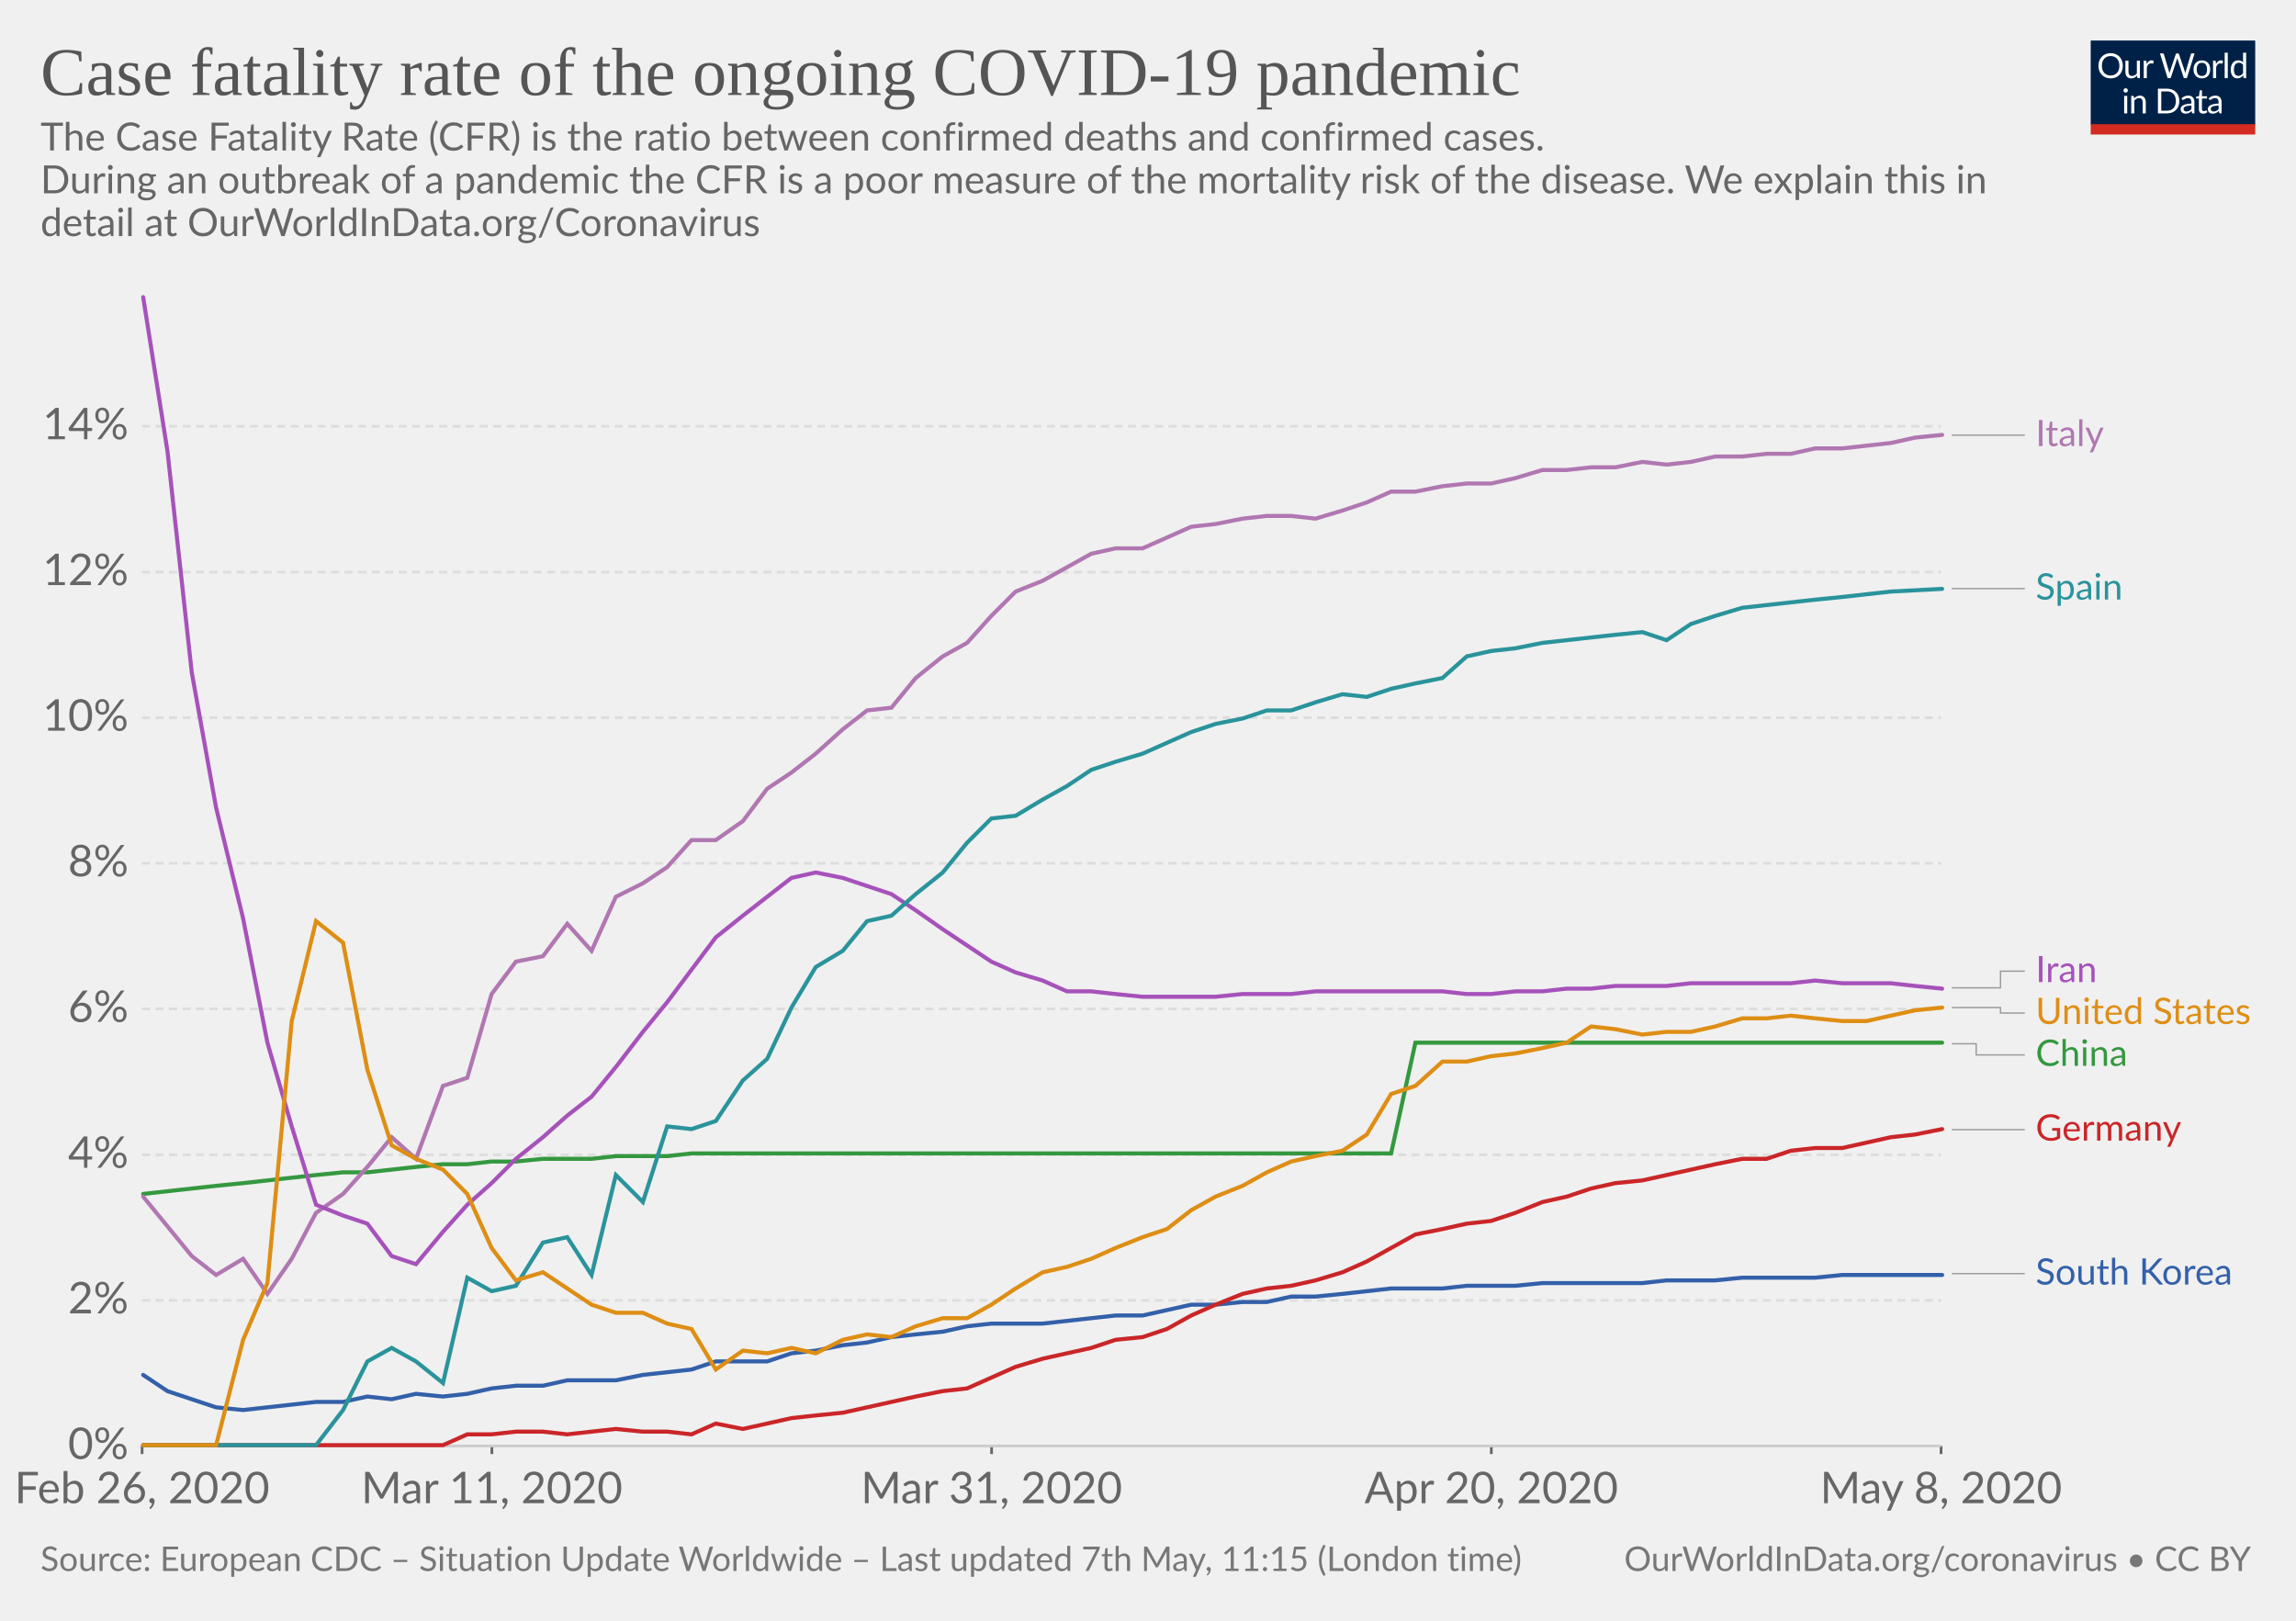
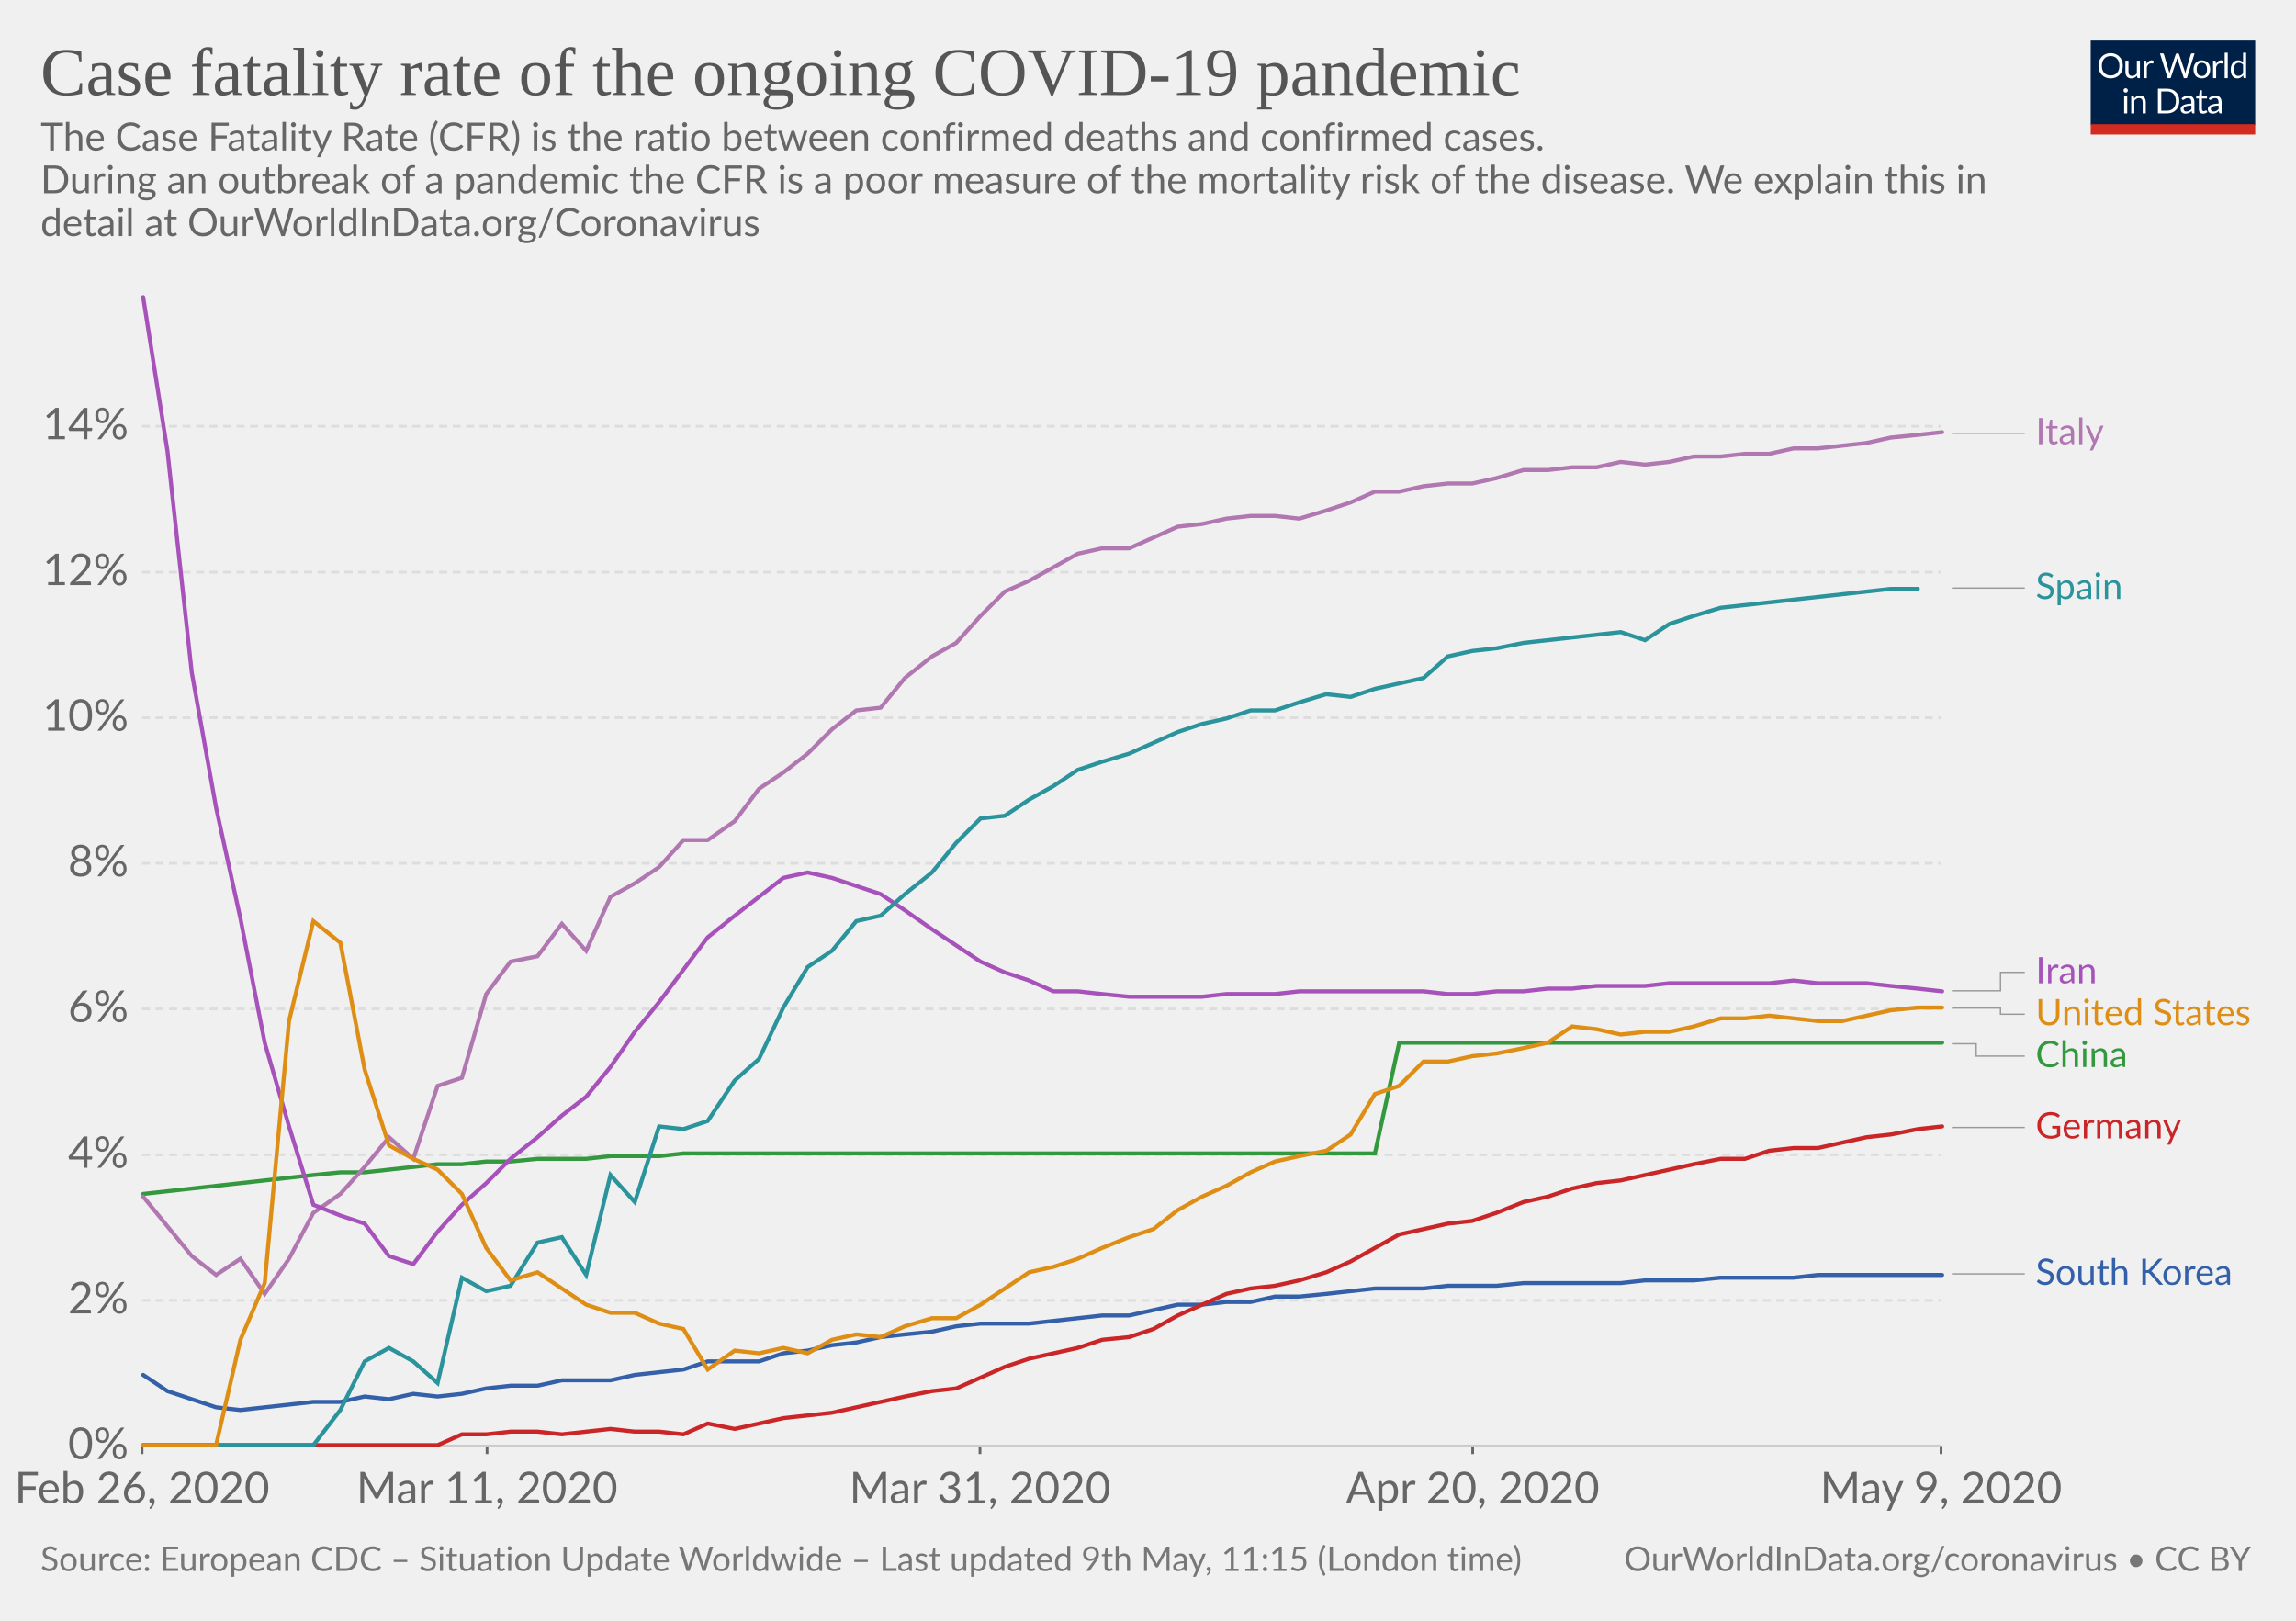
<svg xmlns="http://www.w3.org/2000/svg" version="1.1" style="background-color:#fff;-webkit-font-smoothing:antialiased" width="850" height="600" viewBox="0 0 850 600" font-family="Lato,'Helvetica Neue',Helvetica,Arial,sans-serif" font-size="18" text-rendering="optimizeLegibility">
  <g class="HeaderView">
    <g transform="matrix(.29 0 0 .29 774 15)">
      <svg width="210" height="120" viewBox="0 0 210 120" fill="none">
        <g clip-path="url(#clip0)">
          <path d="M0 0h210v107.89H0V0z" fill="#002147" />
          <path d="M40.98 32.25c0 2.36-.38 4.53-1.12 6.51a14.26 14.26 0 01-8.1 8.4c-1.9.78-4.02 1.17-6.34 1.17-2.31 0-4.42-.39-6.33-1.17a14.31 14.31 0 01-8.08-8.4 18.29 18.29 0 01-1.12-6.51c0-2.36.38-4.53 1.12-6.5.75-1.97 1.8-3.67 3.17-5.1 1.37-1.43 3-2.55 4.9-3.34 1.92-.8 4.03-1.19 6.34-1.19 2.32 0 4.43.4 6.34 1.19 1.92.8 3.56 1.9 4.93 3.34a14.87 14.87 0 013.17 5.1 18.1 18.1 0 011.12 6.5zm-4.38 0c0-1.94-.26-3.68-.8-5.22a10.91 10.91 0 00-2.24-3.89 9.68 9.68 0 00-3.52-2.46 11.95 11.95 0 00-4.62-.86c-1.68 0-3.21.28-4.6.86a9.88 9.88 0 00-3.54 2.46 10.91 10.91 0 00-2.24 3.9c-.53 1.53-.8 3.27-.8 5.2 0 1.94.27 3.68.8 5.22a11.17 11.17 0 002.24 3.9 10.01 10.01 0 003.55 2.44c1.38.56 2.9.83 4.6.83 1.7 0 3.24-.27 4.61-.83a9.8 9.8 0 003.52-2.44 11.17 11.17 0 002.25-3.9c.53-1.54.8-3.28.8-5.21zm26.22-6.54V48H60.5c-.56 0-.9-.27-1.05-.81l-.31-2.4a12.45 12.45 0 01-3.26 2.6c-1.2.64-2.58.96-4.13.96-1.22 0-2.3-.2-3.24-.6a6.52 6.52 0 01-2.33-1.7 7.37 7.37 0 01-1.43-2.67c-.3-1.04-.46-2.2-.46-3.45V25.7h3.91v14.22c0 1.68.38 2.99 1.15 3.91.77.93 1.96 1.39 3.54 1.39 1.16 0 2.24-.27 3.23-.82a10.42 10.42 0 002.8-2.28V25.7h3.91zm8.61 4.47a9.94 9.94 0 012.6-3.56 5.64 5.64 0 013.76-1.3c.47 0 .92.05 1.34.15.44.1.83.27 1.17.49L80 28.88c-.09.37-.3.55-.66.55-.2 0-.5-.04-.9-.13a6.21 6.21 0 00-3.24.18c-.54.2-1.03.5-1.47.92-.42.4-.81.9-1.17 1.5-.33.58-.64 1.26-.92 2.02V48h-3.94V25.71h2.25c.42 0 .72.08.88.25.16.16.27.44.33.83l.26 3.39zm61.16-13.7L122.75 48h-3.82l-7.99-24.05a21.95 21.95 0 01-.42-1.58 38.36 38.36 0 01-.44 1.58L102.05 48h-3.83L88.4 16.47h3.54c.38 0 .7.1.95.29.26.2.43.43.5.73l6.52 21.9c.1.4.2.83.28 1.28.1.46.2.94.29 1.46l.3-1.46c.12-.47.25-.9.38-1.27l7.41-21.91c.1-.25.26-.48.51-.69.27-.22.58-.33.95-.33h1.23c.38 0 .69.1.92.29.24.2.41.43.53.73l7.4 21.9a28.4 28.4 0 01.68 2.62 29.52 29.52 0 01.52-2.61l6.54-21.91c.07-.27.23-.5.48-.7.27-.21.58-.32.95-.32h3.32zm9.35 8.88c1.63 0 3.1.27 4.4.82a9.43 9.43 0 015.46 5.94c.5 1.4.74 2.98.74 4.73 0 1.76-.25 3.34-.74 4.75a9.43 9.43 0 01-5.46 5.92c-1.3.52-2.77.79-4.4.79-1.64 0-3.12-.27-4.44-.8a9.42 9.42 0 01-3.35-2.3c-.92-1-1.63-2.2-2.13-3.61-.49-1.41-.73-3-.73-4.75s.24-3.33.73-4.73c.5-1.43 1.2-2.64 2.13-3.63.93-1 2.04-1.77 3.35-2.31 1.32-.55 2.8-.82 4.44-.82zm0 19.89c2.2 0 3.84-.73 4.93-2.2 1.08-1.48 1.63-3.54 1.63-6.18 0-2.66-.55-4.72-1.63-6.2-1.09-1.49-2.73-2.23-4.93-2.23-1.12 0-2.09.2-2.93.57-.82.39-1.5.94-2.06 1.65-.55.72-.96 1.61-1.24 2.67-.26 1.04-.4 2.22-.4 3.54 0 2.64.55 4.7 1.64 6.18 1.1 1.47 2.76 2.2 4.99 2.2zm17.97-15.07a9.94 9.94 0 012.6-3.56 5.64 5.64 0 013.76-1.3c.47 0 .91.05 1.34.15.44.1.83.27 1.16.49l-.28 2.92c-.09.37-.31.55-.66.55-.2 0-.5-.04-.9-.13a6.2 6.2 0 00-3.24.18c-.54.2-1.03.5-1.47.92-.43.4-.82.9-1.17 1.5a13.1 13.1 0 00-.92 2.02V48h-3.94V25.71h2.24c.43 0 .72.08.88.25.17.16.28.44.33.83l.27 3.39zm15.04-14.59V48h-3.92V15.6h3.92zm19.55 15.43a6.22 6.22 0 00-2.38-2.05 6.7 6.7 0 00-2.86-.6c-2.07 0-3.66.75-4.77 2.23-1.12 1.48-1.68 3.6-1.68 6.33 0 1.46.13 2.7.38 3.74a7.29 7.29 0 001.1 2.56 4.35 4.35 0 001.78 1.45c.7.3 1.5.46 2.4.46 1.29 0 2.41-.3 3.36-.88a9.6 9.6 0 002.67-2.49V31.02zm3.91-15.43V48h-2.33c-.56 0-.9-.27-1.06-.81l-.35-2.71a12.13 12.13 0 01-3.25 2.77 8.28 8.28 0 01-4.23 1.06 7.31 7.31 0 01-6.14-2.9c-.73-.96-1.3-2.15-1.69-3.57a18.35 18.35 0 01.07-9.48 11.29 11.29 0 011.89-3.7 8.7 8.7 0 017.06-3.34 7.96 7.96 0 016.12 2.62V15.59h3.91zM46.61 70.71V93H42.7V70.71h3.91zm.84-7c0 .39-.08.75-.24 1.09-.15.32-.35.61-.62.88-.25.25-.55.44-.9.59a2.67 2.67 0 01-2.16 0 2.9 2.9 0 01-1.45-1.47 2.67 2.67 0 010-2.16c.15-.35.35-.65.6-.9.25-.27.53-.47.85-.62a2.67 2.67 0 012.16 0c.35.15.65.35.9.62.27.25.47.55.62.9.16.34.24.7.24 1.08zm7.97 10.24c.49-.54 1-1.04 1.54-1.48a9.85 9.85 0 013.66-1.84 8.96 8.96 0 015.43.35c.94.4 1.72.97 2.33 1.71.63.74 1.11 1.62 1.43 2.67.32 1.04.49 2.19.49 3.45V93h-3.94V78.81c0-1.69-.4-3-1.17-3.92-.76-.93-1.93-1.4-3.5-1.4-1.15 0-2.24.27-3.25.83-1 .56-1.92 1.31-2.77 2.27V93h-3.94V70.71h2.35c.56 0 .9.28 1.04.82l.3 2.42zm57.7 3.3c0 2.36-.37 4.5-1.11 6.44a14.3 14.3 0 01-3.17 4.98c-1.37 1.37-3 2.45-4.93 3.2-1.9.76-4.02 1.13-6.33 1.13H85.8V61.47h11.77c2.31 0 4.42.39 6.33 1.15a13.8 13.8 0 018.1 8.18 17.75 17.75 0 011.12 6.45zm-4.37 0c0-1.94-.26-3.67-.8-5.2a10.94 10.94 0 00-2.23-3.87 9.57 9.57 0 00-3.53-2.42 12.23 12.23 0 00-4.61-.83h-7.5v24.62h7.5c1.7 0 3.24-.28 4.61-.84a9.7 9.7 0 003.53-2.4 10.94 10.94 0 002.24-3.87c.53-1.53.8-3.26.8-5.2zm19.8 5.72c-1.8.06-3.34.2-4.62.44-1.26.22-2.3.51-3.1.88-.8.36-1.37.8-1.74 1.3-.35.5-.53 1.05-.53 1.67 0 .58.1 1.1.3 1.52a3 3 0 00.76 1.05c.34.27.73.46 1.17.6.45.11.94.17 1.45.17a7.28 7.28 0 003.5-.81 11.95 11.95 0 002.82-2.2v-4.62zm-12.65-9.11a12.73 12.73 0 013.98-2.66c1.43-.59 3-.88 4.73-.88 1.25 0 2.36.2 3.33.61a6.81 6.81 0 013.94 4.38c.33 1.04.5 2.19.5 3.43V93h-1.74a1.8 1.8 0 01-.88-.18c-.2-.13-.36-.38-.48-.74l-.44-2.12c-.59.55-1.16 1.03-1.72 1.46a9.48 9.48 0 01-3.74 1.7c-.69.15-1.46.23-2.3.23-.87 0-1.69-.12-2.45-.35a5.34 5.34 0 01-3.34-2.93 6.64 6.64 0 01-.49-2.64c0-.88.25-1.72.73-2.53a6.33 6.33 0 012.35-2.17c1.09-.63 2.5-1.15 4.25-1.54 1.75-.41 3.89-.65 6.42-.7v-1.75c0-1.73-.37-3.03-1.12-3.91-.75-.9-1.84-1.34-3.28-1.34-.97 0-1.78.12-2.44.37-.64.23-1.2.5-1.7.81l-1.23.82c-.33.23-.67.35-1 .35-.27 0-.5-.07-.69-.2a2.1 2.1 0 01-.48-.53l-.7-1.25zm27.67 19.5c-1.76 0-3.12-.5-4.07-1.48-.94-.98-1.41-2.4-1.41-4.25V74h-2.68a.9.9 0 01-.6-.2c-.16-.14-.24-.36-.24-.66v-1.56l3.65-.46.9-6.89c.05-.22.14-.4.29-.52a.88.88 0 01.62-.22H142v7.67h6.44V74h-6.44v13.38c0 .94.22 1.63.68 2.09.45.45 1.04.68 1.76.68a3.21 3.21 0 001.85-.53l.55-.35c.16-.12.3-.18.41-.18.2 0 .4.13.55.38l1.15 1.87a7.45 7.45 0 01-2.44 1.5c-.96.35-1.94.52-2.95.52zm19.68-10.4c-1.8.07-3.34.21-4.62.45-1.26.22-2.3.51-3.1.88-.8.36-1.37.8-1.74 1.3-.35.5-.53 1.05-.53 1.67 0 .58.1 1.1.3 1.52.18.42.44.77.76 1.05.34.27.73.46 1.17.6.45.11.94.17 1.45.17a7.3 7.3 0 003.5-.81 12.04 12.04 0 002.82-2.2v-4.62zm-12.65-9.1a12.72 12.72 0 013.99-2.66c1.42-.59 3-.88 4.72-.88 1.25 0 2.36.2 3.33.61a6.81 6.81 0 013.94 4.38c.33 1.04.5 2.19.5 3.43V93h-1.74a1.8 1.8 0 01-.88-.18c-.2-.13-.36-.38-.48-.74l-.44-2.12c-.59.55-1.16 1.03-1.72 1.46a9.48 9.48 0 01-3.74 1.7c-.69.15-1.46.23-2.3.23-.87 0-1.69-.12-2.45-.35a5.33 5.33 0 01-3.34-2.93 6.62 6.62 0 01-.49-2.64c0-.88.25-1.72.73-2.53a6.33 6.33 0 012.35-2.17c1.09-.63 2.5-1.15 4.25-1.54 1.74-.41 3.89-.65 6.42-.7v-1.75c0-1.73-.37-3.03-1.12-3.91-.75-.9-1.84-1.34-3.28-1.34-.97 0-1.78.12-2.44.37-.64.23-1.2.5-1.7.81-.46.3-.87.57-1.22.82-.34.23-.68.35-1.02.35-.26 0-.49-.07-.68-.2-.19-.14-.35-.32-.48-.53l-.7-1.25z" fill="#fff" />
          <path fill="#D42B21" d="M0 106.79h210V120H0z" />
        </g>
        <defs>
          <clipPath id="clip0">
            <path fill="#fff" d="M0 0h210v120H0z" />
          </clipPath>
        </defs>
      </svg>
    </g>
    <a href="https://ourworldindata.org/grapher/case-fatality-rate-covid-19" target="_blank" font-family="&quot;Playfair Display&quot;,Georgia,&quot;Times New Roman&quot;,serif">
      <text font-size="25.2" x="15" y="35.2" fill="#555">
        <tspan x="15" y="35.16">Case fatality rate of the ongoing COVID-19 pandemic</tspan>
      </text>
    </a>
    <text font-size="14.4" x="15" y="55.7" fill="#666">
      <tspan x="15" y="55.72">The Case Fatality Rate (CFR) is the ratio between confirmed deaths and confirmed cases.</tspan>
      <tspan x="15" y="71.56"> During an outbreak of a pandemic the CFR is a poor measure of the mortality risk of the disease. We explain this in</tspan>
      <tspan x="15" y="87.4">detail at OurWorldInData.org/Coronavirus</tspan>
    </text>
  </g>
  <g class="LineChart">
    <defs>
      <clipPath id="a">
        <path d="M42.56 0h830v893.8h-830z" />
      </clipPath>
    </defs>
    <g class="AxisBoxView">
      <g class="HorizontalAxis">
-         <path stroke="#666" d="M52.6 535.3v3M182.1 535.3v3M367.1 535.3v3M552.1 535.3v3M718.6 535.3v3" />
+         <path stroke="#666" d="M52.6 535.3v3M180.3 535.3v3M362.8 535.3v3M545.2 535.3v3M718.6 535.3v3" />
        <text x="52.6" y="556.5" fill="#666" text-anchor="middle" font-size="16.2">Feb 26, 2020</text>
-         <text x="182.1" y="556.5" fill="#666" text-anchor="middle" font-size="16.2">Mar 11, 2020</text>
-         <text x="367.1" y="556.5" fill="#666" text-anchor="middle" font-size="16.2">Mar 31, 2020</text>
-         <text x="552.1" y="556.5" fill="#666" text-anchor="middle" font-size="16.2">Apr 20, 2020</text>
-         <text x="718.6" y="556.5" fill="#666" text-anchor="middle" font-size="16.2">May 8, 2020</text>
+         <text x="180.3" y="556.5" fill="#666" text-anchor="middle" font-size="16.2">Mar 11, 2020</text>
+         <text x="362.8" y="556.5" fill="#666" text-anchor="middle" font-size="16.2">Mar 31, 2020</text>
+         <text x="545.2" y="556.5" fill="#666" text-anchor="middle" font-size="16.2">Apr 20, 2020</text>
+         <text x="718.6" y="556.5" fill="#666" text-anchor="middle" font-size="16.2">May 9, 2020</text>
      </g>
      <g class="VerticalAxis" fill="#666" dominant-baseline="middle" text-anchor="end" font-size="16.2">
        <text x="47.56" y="535.3">0%</text>
        <text x="47.56" y="481.4">2%</text>
        <text x="47.56" y="427.5">4%</text>
        <text x="47.56" y="373.5">6%</text>
        <text x="47.56" y="319.6">8%</text>
        <text x="47.56" y="265.7">10%</text>
        <text x="47.56" y="211.8">12%</text>
        <text x="47.56" y="157.8">14%</text>
      </g>
      <g class="AxisGridLines">
        <path stroke="#ccc" d="M52.56 535.3H718.6" />
        <path stroke="#ddd" stroke-dasharray="3,2" d="M52.56 481.4H718.6M52.56 427.5H718.6M52.56 373.5H718.6M52.56 319.6H718.6M52.56 265.7H718.6M52.56 211.8H718.6M52.56 157.8H718.6" />
      </g>
    </g>
    <g clip-path="url(#a)">
      <g class="HeightedLegend" cursor="pointer">
        <g class="legendMark">
          <g class="indicator">
-             <path d="M722.6 161.1h13.5v0h13.5" stroke="#999" stroke-width=".5" fill="none" />
+             <path d="M722.6 160.4h13.5v0h13.5" stroke="#999" stroke-width=".5" fill="none" />
          </g>
-           <text font-size="13.5" x="753.6" y="165.2" fill="#b077b1">
-             <tspan x="753.6" y="165.15">Italy</tspan>
+           <text font-size="13.5" x="753.6" y="164.5" fill="#b077b1">
+             <tspan x="753.6" y="164.45">Italy</tspan>
          </text>
        </g>
        <g class="legendMark">
          <g class="indicator">
-             <path d="M722.6 217.9h13.5v0h13.5" stroke="#999" stroke-width=".5" fill="none" />
+             <path d="M722.6 217.7h13.5v0h13.5" stroke="#999" stroke-width=".5" fill="none" />
          </g>
-           <text font-size="13.5" x="753.6" y="222" fill="#2a939b">
-             <tspan x="753.6" y="221.95">Spain</tspan>
+           <text font-size="13.5" x="753.6" y="221.8" fill="#2a939b">
+             <tspan x="753.6" y="221.75">Spain</tspan>
          </text>
        </g>
        <g class="legendMark">
          <g class="indicator">
-             <path d="M722.6 365.7h18v-6.17h9" stroke="#999" stroke-width=".5" fill="none" />
+             <path d="M722.6 366.8h18v-6.83h9" stroke="#999" stroke-width=".5" fill="none" />
          </g>
-           <text font-size="13.5" x="753.6" y="363.6" fill="#a652ba">
-             <tspan x="753.6" y="363.58">Iran</tspan>
+           <text font-size="13.5" x="753.6" y="364" fill="#a652ba">
+             <tspan x="753.6" y="364.02">Iran</tspan>
          </text>
        </g>
        <g class="legendMark">
          <g class="indicator">
-             <path d="M722.6 373h18v2.03h9" stroke="#999" stroke-width=".5" fill="none" />
+             <path d="M722.6 373.2h18v2.27h9" stroke="#999" stroke-width=".5" fill="none" />
          </g>
-           <text font-size="13.5" x="753.6" y="379.1" fill="#de8e15">
-             <tspan x="753.6" y="379.08">United States</tspan>
+           <text font-size="13.5" x="753.6" y="379.5" fill="#de8e15">
+             <tspan x="753.6" y="379.52">United States</tspan>
          </text>
        </g>
        <g class="legendMark">
          <g class="indicator">
-             <path d="M722.6 386.4h9v4.13h18" stroke="#999" stroke-width=".5" fill="none" />
+             <path d="M722.6 386.4h9v4.57h18" stroke="#999" stroke-width=".5" fill="none" />
          </g>
-           <text font-size="13.5" x="753.6" y="394.6" fill="#34983f">
-             <tspan x="753.6" y="394.58">China</tspan>
+           <text font-size="13.5" x="753.6" y="395" fill="#34983f">
+             <tspan x="753.6" y="395.02">China</tspan>
          </text>
        </g>
        <g class="legendMark">
          <g class="indicator">
-             <path d="M722.6 418.2h13.5v0h13.5" stroke="#999" stroke-width=".5" fill="none" />
+             <path d="M722.6 417.4h13.5v0h13.5" stroke="#999" stroke-width=".5" fill="none" />
          </g>
-           <text font-size="13.5" x="753.6" y="422.3" fill="#ca2628">
-             <tspan x="753.6" y="422.25">Germany</tspan>
+           <text font-size="13.5" x="753.6" y="421.4" fill="#ca2628">
+             <tspan x="753.6" y="421.45">Germany</tspan>
          </text>
        </g>
        <g class="legendMark">
          <g class="indicator">
-             <path d="M722.6 471.5h13.5v0h13.5" stroke="#999" stroke-width=".5" fill="none" />
+             <path d="M722.6 471.6h13.5v0h13.5" stroke="#999" stroke-width=".5" fill="none" />
          </g>
-           <text font-size="13.5" x="753.6" y="475.6" fill="#3360a9">
-             <tspan x="753.6" y="475.55">South Korea</tspan>
+           <text font-size="13.5" x="753.6" y="475.7" fill="#3360a9">
+             <tspan x="753.6" y="475.65">South Korea</tspan>
          </text>
        </g>
      </g>
      <g class="Lines">
        <g class="key-China_0">
-           <path stroke="#34983f" stroke-linecap="round" d="M53 442l9-1 9-1 9-1 10-1 9-1 9-1 9-1 10-1h9l9-1 9-1 10-1h9l9-1h9l10-1h18l9-1h19l9-1h259l9-41h195" fill="none" stroke-width="1.5" />
+           <path stroke="#34983f" stroke-linecap="round" d="M53 442l9-1 9-1 9-1 9-1 9-1 9-1 9-1 10-1h9l9-1 9-1 9-1h9l9-1h9l10-1h18l9-1h18l9-1h256l9-41h201" fill="none" stroke-width="1.5" />
        </g>
        <g class="key-Italy_0">
-           <path stroke="#b077b1" stroke-linecap="round" d="M53 443l9 11 9 11 9 7 10-6 9 13 9-13 9-17 10-7 9-10 9-11 9 8 10-27 9-3 9-31 9-12 10-2 9-12 9 10 9-20 10-5 9-6 9-10h9l10-7 9-12 9-6 9-7 10-9 9-7 9-1 9-11 10-8 9-5 9-10 9-9 10-4 9-5 9-5 9-2h10l9-4 9-4 9-1 10-2 9-1h9l9 1 10-3 9-3 9-4h9l10-2 9-1h9l9-2 10-3h9l9-1h9l10-2 9 1 9-1 9-2h10l9-1h9l9-2h10l9-1 9-1 9-2 10-1" fill="none" stroke-width="1.5" />
+           <path stroke="#b077b1" stroke-linecap="round" d="M53 443l9 11 9 11 9 7 9-6 9 13 9-13 9-17 10-7 9-10 9-11 9 8 9-27 9-3 9-31 9-12 10-2 9-12 9 10 9-20 9-5 9-6 9-10h9l10-7 9-12 9-6 9-7 9-9 9-7 9-1 9-11 10-8 9-5 9-10 9-9 9-4 9-5 9-5 9-2h10l9-4 9-4 9-1 9-2 9-1h9l9 1 10-3 9-3 9-4h9l9-2 9-1h9l9-2 10-3h9l9-1h9l9-2 9 1 9-1 9-2h10l9-1h9l9-2h9l9-1 9-1 9-2 10-1 9-1" fill="none" stroke-width="1.5" />
        </g>
        <g class="key-South-Korea_0">
-           <path stroke="#3360a9" stroke-linecap="round" d="M53 509l9 6 9 3 9 3 10 1 9-1 9-1 9-1h10l9-2 9 1 9-2 10 1 9-1 9-2 9-1h10l9-2h18l10-2 9-1 9-1 9-3h19l9-3 9-1 10-2 9-1 9-2 9-1 10-1 9-2 9-1h19l9-1 9-1 9-1h10l9-2 9-2h9l10-1h9l9-2h9l10-1 9-1 9-1h19l9-1h18l10-1h37l9-1h18l10-1h27l10-1h37" fill="none" stroke-width="1.5" />
+           <path stroke="#3360a9" stroke-linecap="round" d="M53 509l9 6 9 3 9 3 9 1 9-1 9-1 9-1h10l9-2 9 1 9-2 9 1 9-1 9-2 9-1h10l9-2h18l9-2 9-1 9-1 9-3h19l9-3 9-1 9-2 9-1 9-2 9-1 10-1 9-2 9-1h18l9-1 9-1 9-1h10l9-2 9-2h9l9-1h9l9-2h9l10-1 9-1 9-1h18l9-1h18l10-1h36l9-1h18l10-1h27l9-1h46" fill="none" stroke-width="1.5" />
        </g>
        <g class="key-Iran_0">
-           <path stroke="#a652ba" stroke-linecap="round" d="M53 110l9 57 9 82 9 50 10 41 9 46 9 31 9 29 10 4 9 3 9 12 9 3 10-12 9-10 9-8 9-9 10-8 9-8 9-7 9-11 10-13 9-11 9-12 9-12 10-8 9-7 9-7 9-2 10 2 9 3 9 3 9 6 10 7 9 6 9 6 9 4 10 3 9 4h9l9 1 10 1h27l10-1h18l9-1h47l9 1h9l9-1h10l9-1h9l9-1h19l9-1h37l9-1 10 1h18l9 1 10 1" fill="none" stroke-width="1.5" />
+           <path stroke="#a652ba" stroke-linecap="round" d="M53 110l9 57 9 82 9 50 9 41 9 46 9 31 9 29 10 4 9 3 9 12 9 3 9-12 9-10 9-8 9-9 10-8 9-8 9-7 9-11 9-13 9-11 9-12 9-12 10-8 9-7 9-7 9-2 9 2 9 3 9 3 9 6 10 7 9 6 9 6 9 4 9 3 9 4h9l9 1 10 1h27l9-1h18l9-1h46l9 1h9l9-1h10l9-1h9l9-1h18l9-1h37l9-1 9 1h18l9 1 10 1 9 1" fill="none" stroke-width="1.5" />
        </g>
        <g class="key-Germany_0">
-           <path stroke="#ca2628" stroke-linecap="round" d="M53 535h111l9-4h9l9-1h10l9 1 9-1 9-1 10 1h9l9 1 9-4 10 2 9-2 9-2 9-1 10-1 9-2 9-2 9-2 10-2 9-1 9-4 9-4 10-3 9-2 9-2 9-3 10-1 9-3 9-5 9-4 10-4 9-2 9-1 9-2 10-3 9-4 9-5 9-5 10-2 9-2 9-1 9-3 10-4 9-2 9-3 9-2 10-1 9-2 9-2 9-2 10-2h9l9-3 9-1h10l9-2 9-2 9-1 10-2" fill="none" stroke-width="1.5" />
+           <path stroke="#ca2628" stroke-linecap="round" d="M53 535h109l9-4h9l9-1h10l9 1 9-1 9-1 9 1h9l9 1 9-4 10 2 9-2 9-2 9-1 9-1 9-2 9-2 9-2 10-2 9-1 9-4 9-4 9-3 9-2 9-2 9-3 10-1 9-3 9-5 9-4 9-4 9-2 9-1 9-2 10-3 9-4 9-5 9-5 9-2 9-2 9-1 9-3 10-4 9-2 9-3 9-2 9-1 9-2 9-2 9-2 10-2h9l9-3 9-1h9l9-2 9-2 9-1 10-2 9-1" fill="none" stroke-width="1.5" />
        </g>
        <g class="key-Spain_0">
-           <path stroke="#2a939b" stroke-linecap="round" d="M53 535h64l10-13 9-18 9-5 9 5 10 8 9-39 9 5 9-2 10-16 9-2 9 14 9-37 10 10 9-28 9 1 9-3 10-15 9-8 9-19 9-15 10-6 9-11 9-2 9-8 10-8 9-11 9-9 9-1 10-6 9-5 9-6 9-3 10-3 9-4 9-4 9-3 10-2 9-3h9l9-3 10-3 9 1 9-3 9-2 10-2 9-8 9-2 9-1 10-2 9-1 9-1 9-1 10-1 9 3 9-6 9-3 10-3 9-1 9-1 9-1 10-1 9-1 9-1 19-1" fill="none" stroke-width="1.5" />
+           <path stroke="#2a939b" stroke-linecap="round" d="M53 535h63l10-13 9-18 9-5 9 5 9 8 9-39 9 5 9-2 10-16 9-2 9 14 9-37 9 10 9-28 9 1 9-3 10-15 9-8 9-19 9-15 9-6 9-11 9-2 9-8 10-8 9-11 9-9 9-1 9-6 9-5 9-6 9-3 10-3 9-4 9-4 9-3 9-2 9-3h9l9-3 10-3 9 1 9-3 9-2 9-2 9-8 9-2 9-1 10-2 9-1 9-1 9-1 9-1 9 3 9-6 9-3 10-3 9-1 9-1 9-1 9-1 9-1 9-1 9-1h10" fill="none" stroke-width="1.5" />
        </g>
        <g class="key-United-States_0">
-           <path stroke="#de8e15" stroke-linecap="round" d="M53 535h27l10-39 9-21 9-97 9-37 10 8 9 47 9 28 9 5 10 4 9 9 9 20 9 12 10-3 9 6 9 6 9 3h10l9 4 9 2 9 15 10-7 9 1 9-2 9 2 10-5 9-2 9 1 9-4 10-3h9l9-5 9-6 10-6 9-2 9-3 9-4 10-4 9-3 9-7 9-5 10-4 9-5 9-4 9-2 10-2 9-6 9-15 9-3 10-9h9l9-2 9-1 10-2 9-2 9-6 9 1 10 2 9-1h9l9-2 10-3h9l9-1 9 1 10 1h9l9-2 9-2 10-1" fill="none" stroke-width="1.5" />
+           <path stroke="#de8e15" stroke-linecap="round" d="M53 535h27l9-39 9-21 9-97 9-37 10 8 9 47 9 28 9 5 9 4 9 9 9 20 9 12 10-3 9 6 9 6 9 3h9l9 4 9 2 9 15 10-7 9 1 9-2 9 2 9-5 9-2 9 1 9-4 10-3h9l9-5 9-6 9-6 9-2 9-3 9-4 10-4 9-3 9-7 9-5 9-4 9-5 9-4 9-2 10-2 9-6 9-15 9-3 9-9h9l9-2 9-1 10-2 9-2 9-6 9 1 9 2 9-1h9l9-2 10-3h9l9-1 9 1 9 1h9l9-2 9-2 10-1h9" fill="none" stroke-width="1.5" />
        </g>
      </g>
    </g>
  </g>
  <g class="SourcesFooter" fill="#777">
    <g class="clickable" fill="#777">
      <text font-size="12.6" x="15" y="581.6">
-         <tspan x="15" y="581.58">Source: European CDC – Situation Update Worldwide – Last updated 7th May, 11:15 (London time)</tspan>
+         <tspan x="15" y="581.58">Source: European CDC – Situation Update Worldwide – Last updated 9th May, 11:15 (London time)</tspan>
      </text>
    </g>
    <text font-size="12.6" x="601.3" y="581.6">
      <tspan x="601.27" y="581.58">
        <a target="_blank" href="https://ourworldindata.org/coronavirus" fill="#777">OurWorldInData.org/coronavirus</a> • <a class="cclogo" href="http://creativecommons.org/licenses/by/4.0/deed.en_US" target="_blank" fill="#777">CC BY</a>
      </tspan>
    </text>
  </g>
</svg>
